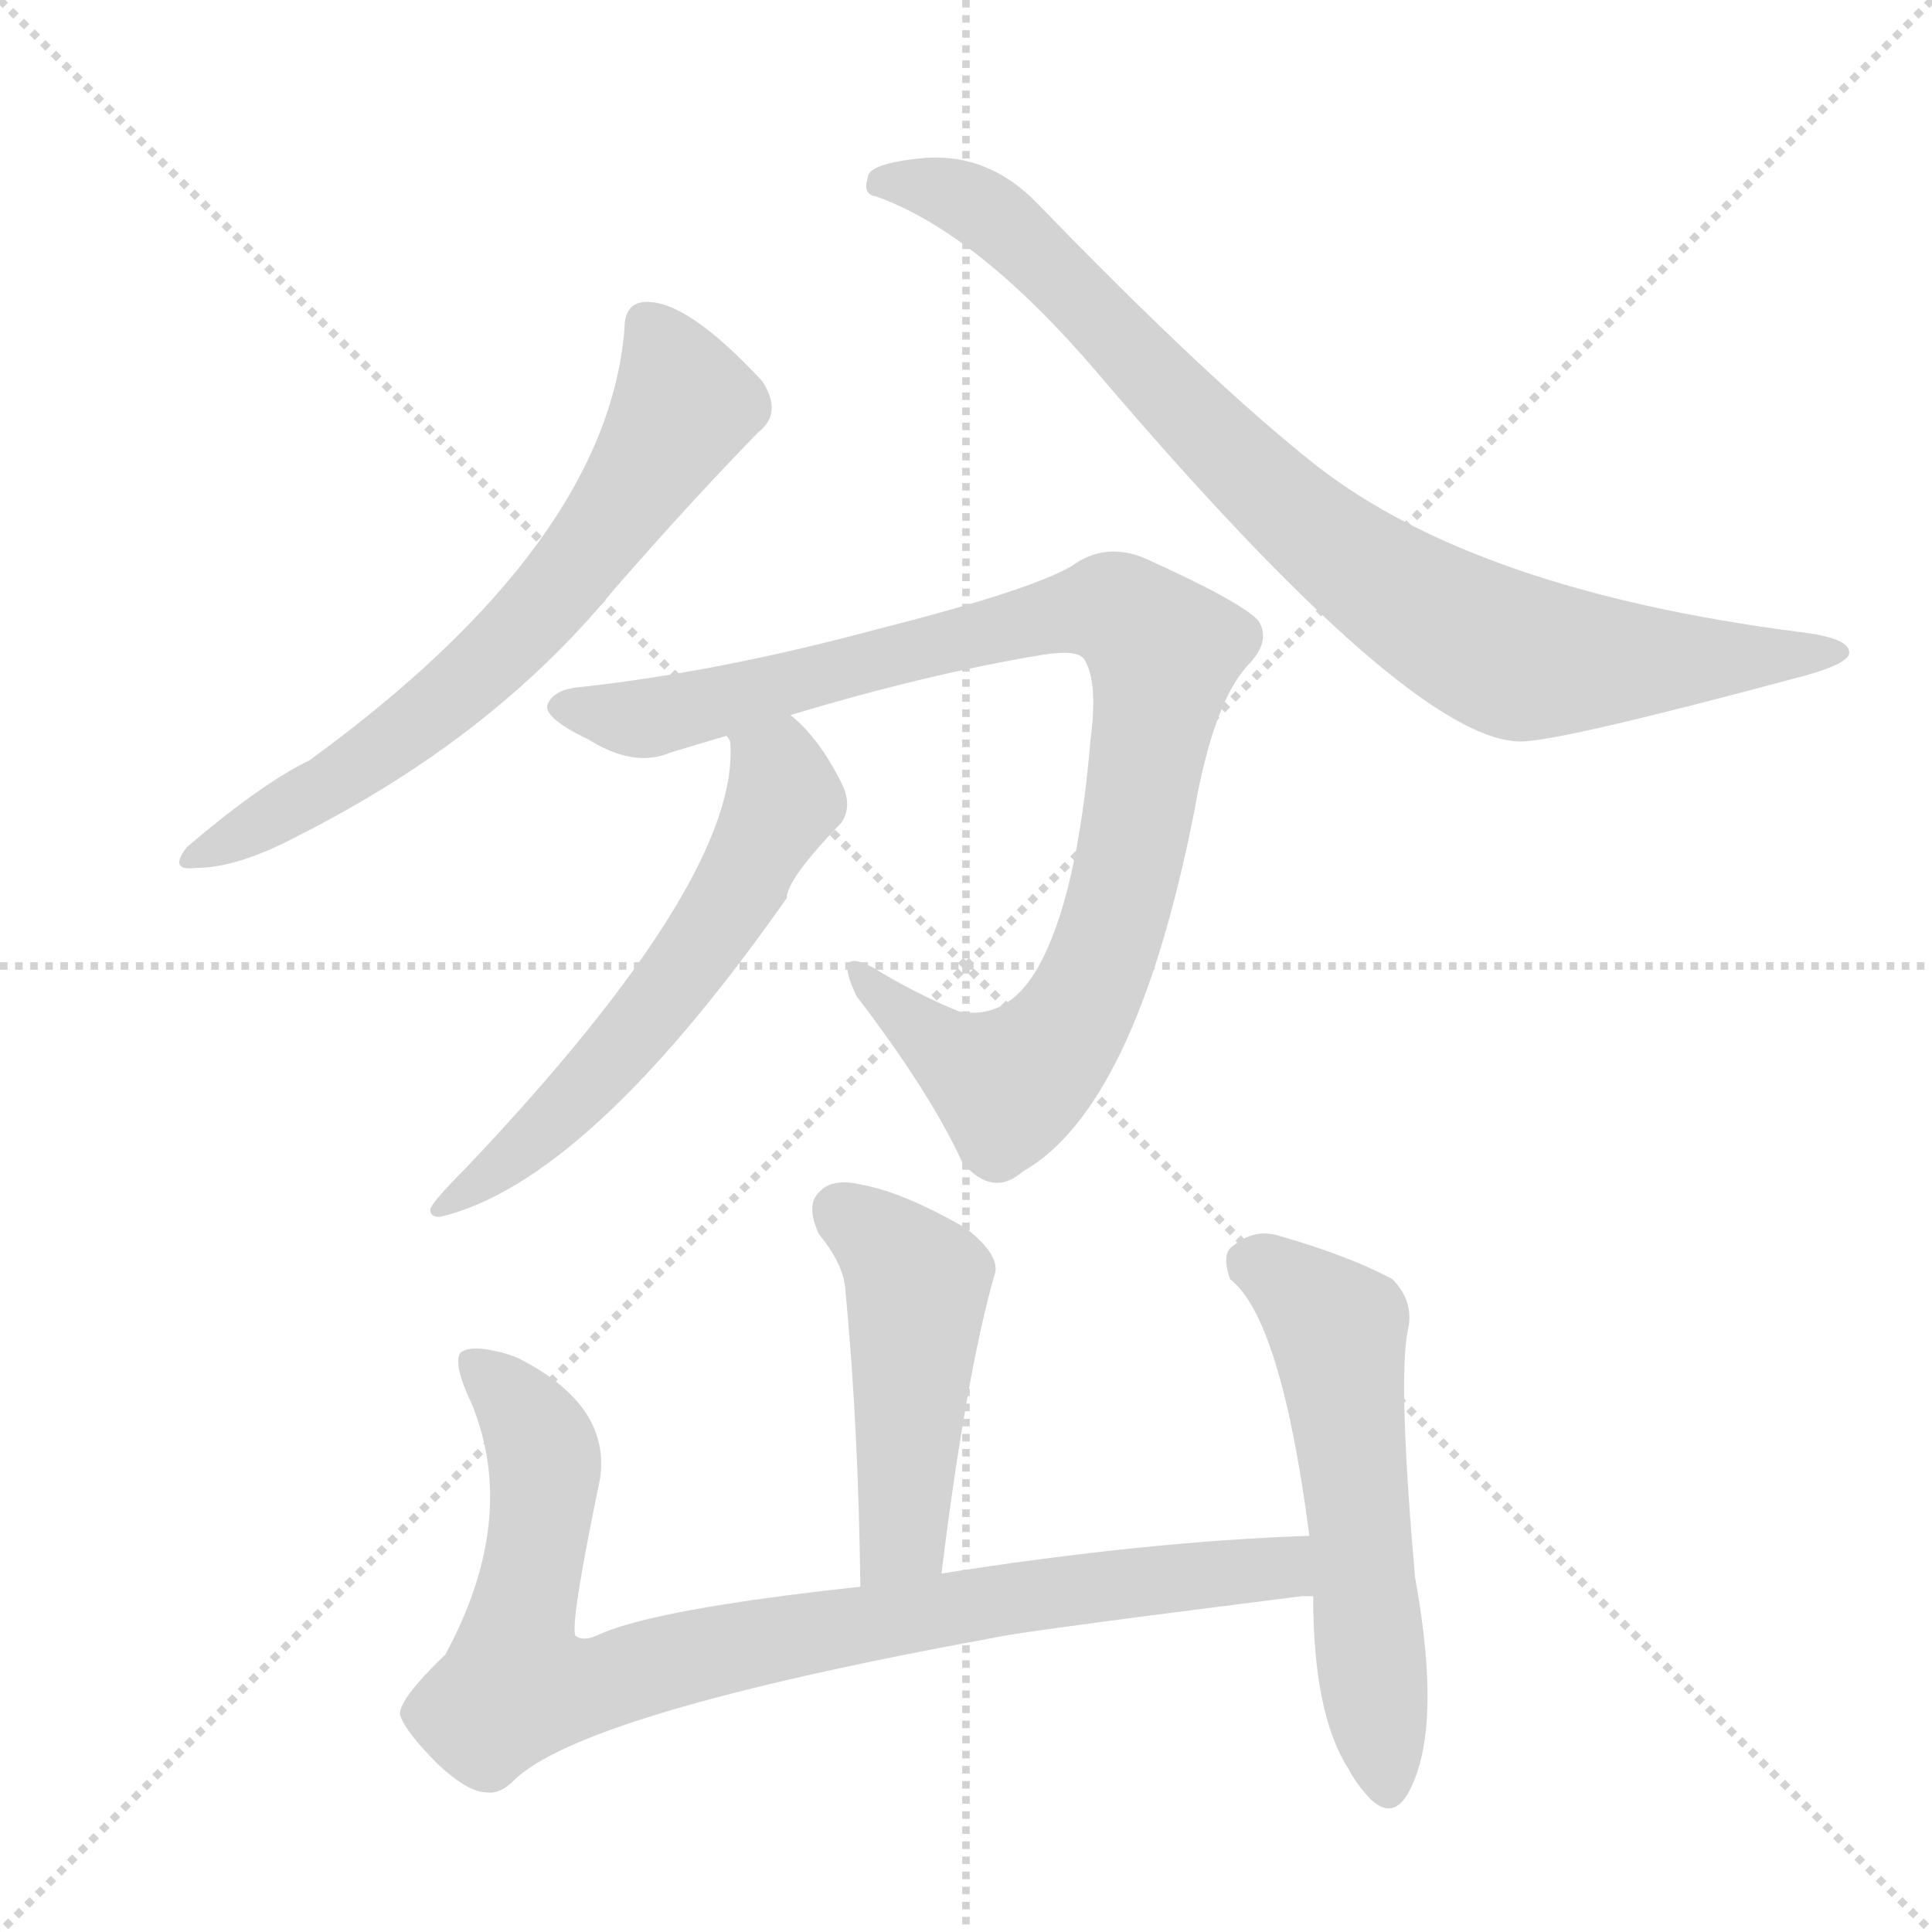
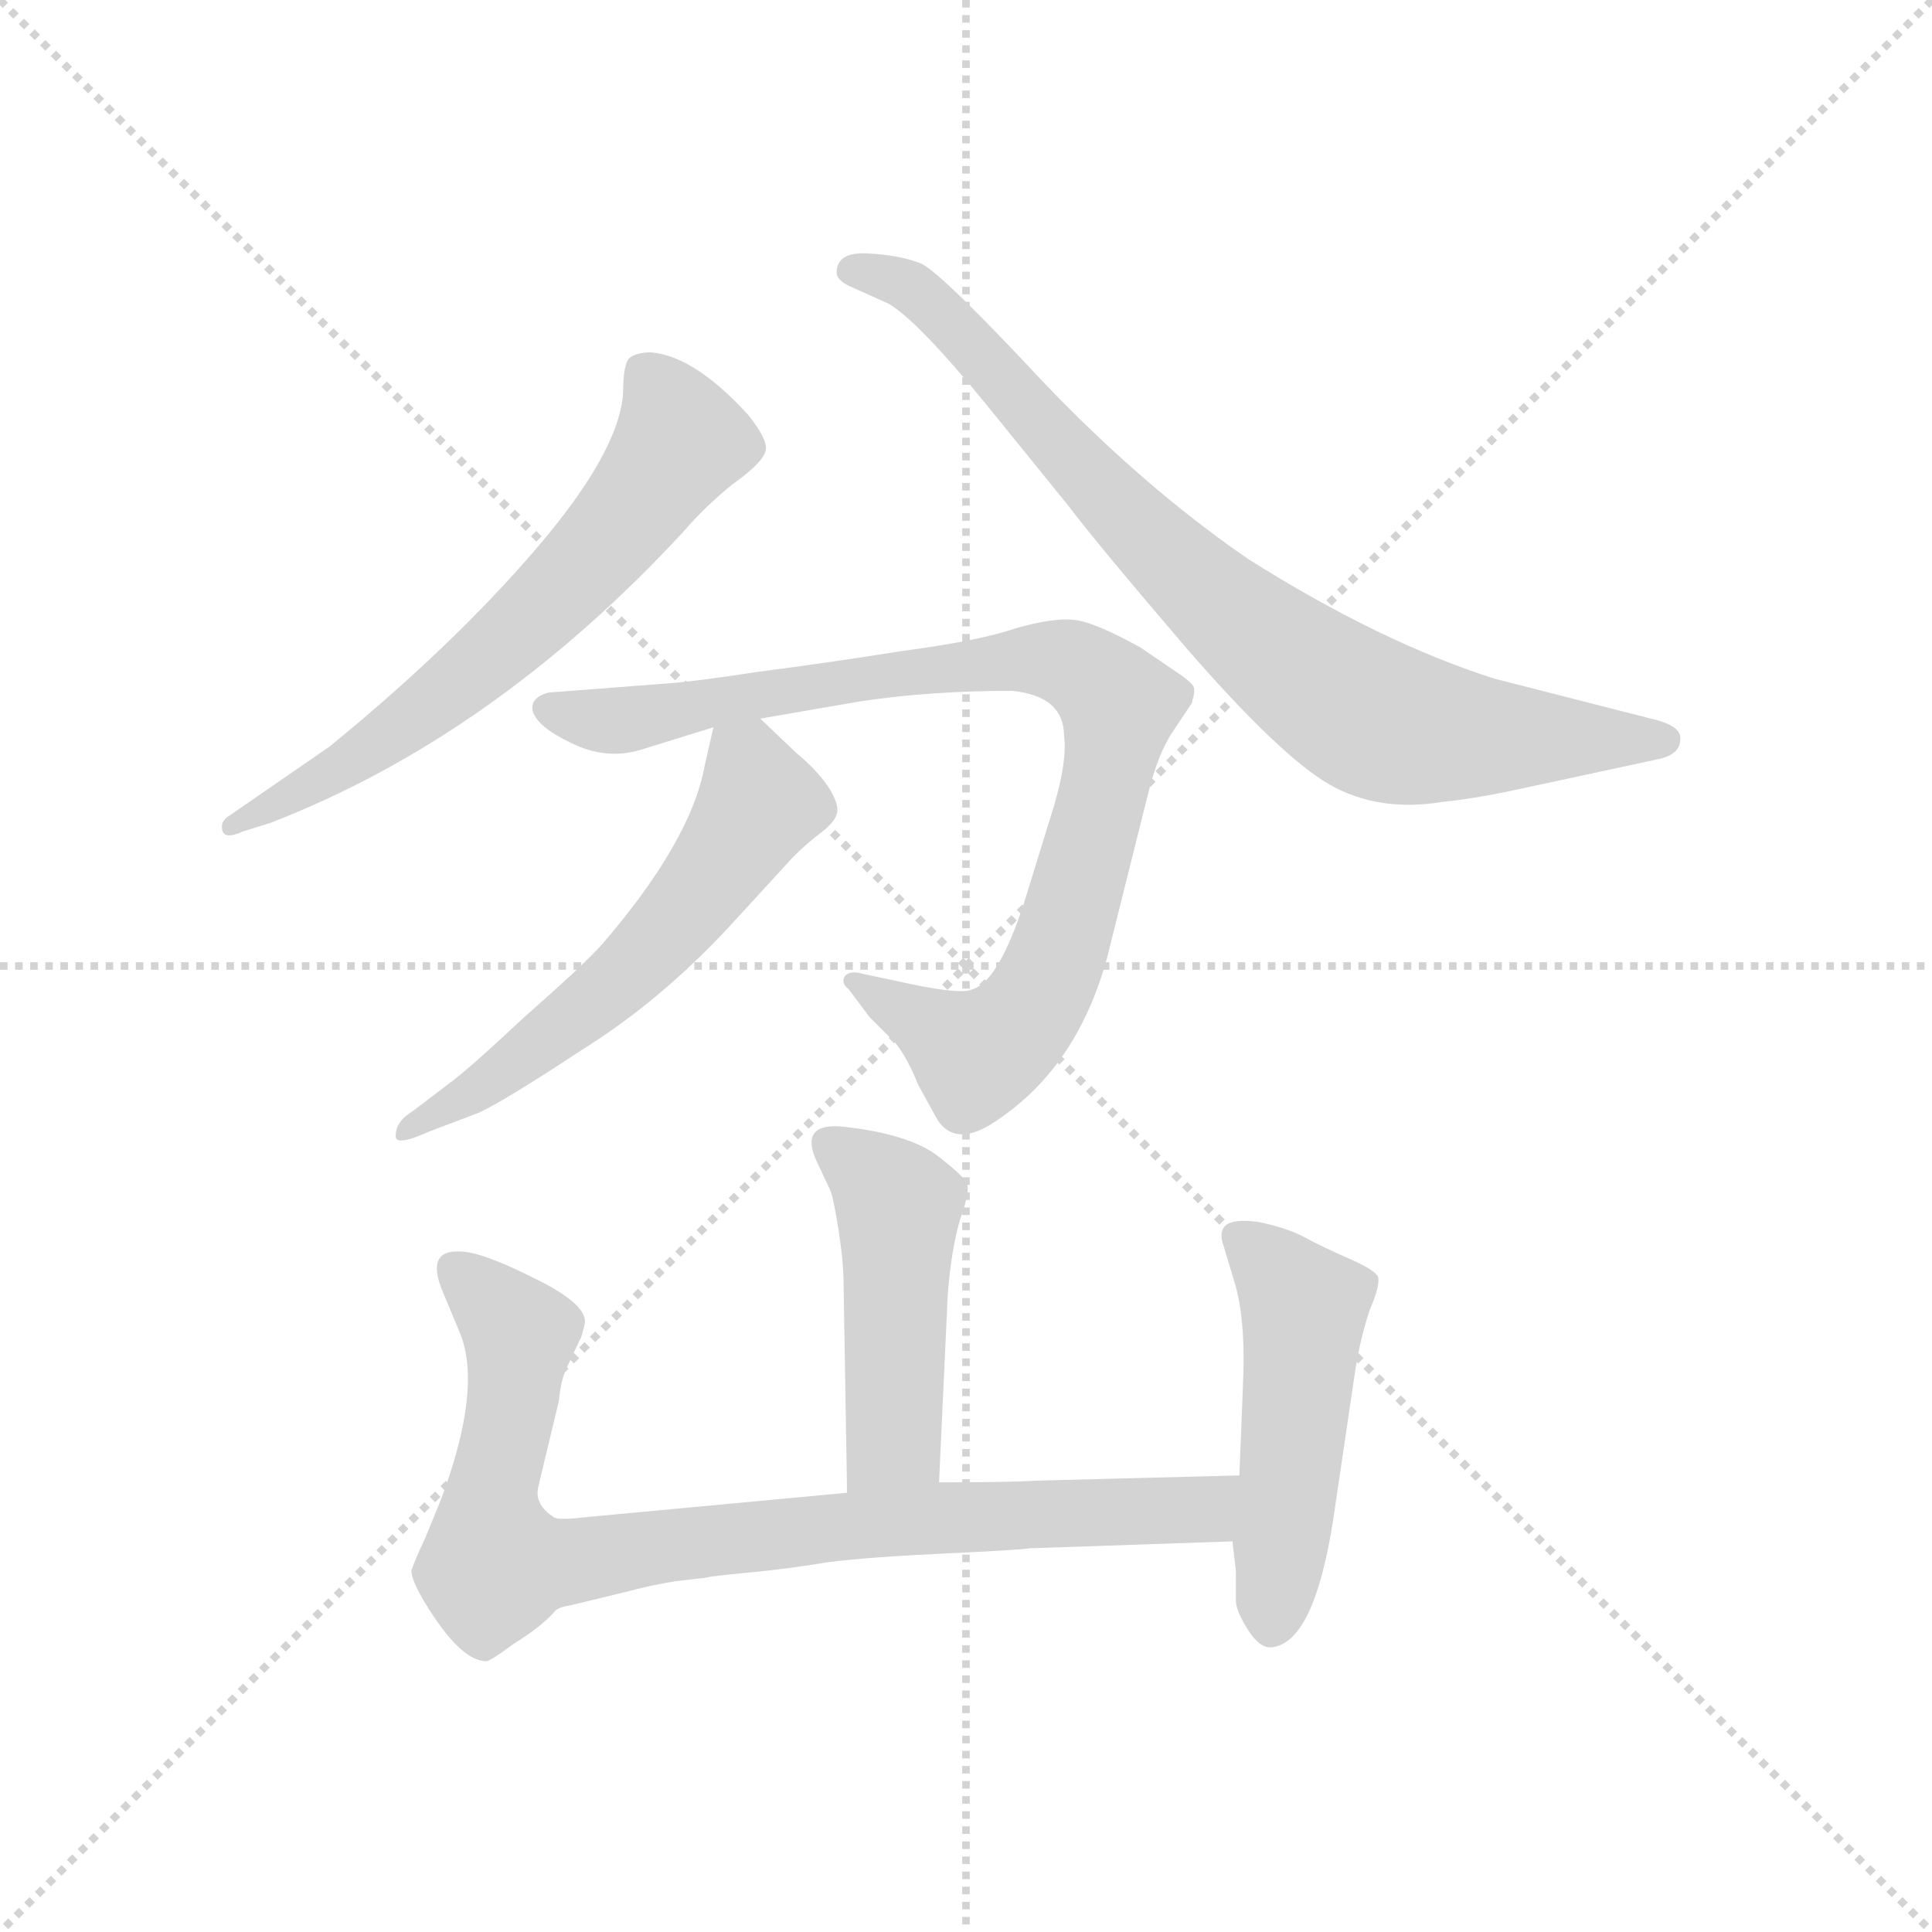
<svg xmlns="http://www.w3.org/2000/svg" version="1.1" viewBox="0 0 1024 1024">
  <g stroke="lightgray" stroke-dasharray="1,1" stroke-width="1" transform="scale(4, 4)">
    <line x1="0" y1="0" x2="256" y2="256" />
    <line x1="256" y1="0" x2="0" y2="256" />
    <line x1="128" y1="0" x2="128" y2="256" />
    <line x1="0" y1="128" x2="256" y2="128" />
  </g>
-   <g transform="scale(1, -1) translate(0, -900)">
+   <g transform="scale(0.92, -0.92) translate(60, -830)">
    <style type="text/css">
      
        @keyframes keyframes0 {
          from {
            stroke: blue;
-             stroke-dashoffset: 656;
+             stroke-dashoffset: 646;
            stroke-width: 128;
          }
          68% {
            animation-timing-function: step-end;
            stroke: blue;
            stroke-dashoffset: 0;
            stroke-width: 128;
          }
          to {
            stroke: black;
            stroke-width: 1024;
          }
        }
        #make-me-a-hanzi-animation-0 {
-           animation: keyframes0 0.784s both;
+           animation: keyframes0 0.776s both;
          animation-delay: 0s;
          animation-timing-function: linear;
        }
      
        @keyframes keyframes1 {
          from {
            stroke: blue;
-             stroke-dashoffset: 853;
+             stroke-dashoffset: 824;
+             stroke-width: 128;
+           }
+           73% {
+             animation-timing-function: step-end;
+             stroke: blue;
+             stroke-dashoffset: 0;
+             stroke-width: 128;
+           }
+           to {
+             stroke: black;
+             stroke-width: 1024;
+           }
+         }
+         #make-me-a-hanzi-animation-1 {
+           animation: keyframes1 0.921s both;
+           animation-delay: 0.776s;
+           animation-timing-function: linear;
+         }
+       
+         @keyframes keyframes2 {
+           from {
+             stroke: blue;
+             stroke-dashoffset: 902;
+             stroke-width: 128;
+           }
+           75% {
+             animation-timing-function: step-end;
+             stroke: blue;
+             stroke-dashoffset: 0;
+             stroke-width: 128;
+           }
+           to {
+             stroke: black;
+             stroke-width: 1024;
+           }
+         }
+         #make-me-a-hanzi-animation-2 {
+           animation: keyframes2 0.984s both;
+           animation-delay: 1.696s;
+           animation-timing-function: linear;
+         }
+       
+         @keyframes keyframes3 {
+           from {
+             stroke: blue;
+             stroke-dashoffset: 579;
+             stroke-width: 128;
+           }
+           65% {
+             animation-timing-function: step-end;
+             stroke: blue;
+             stroke-dashoffset: 0;
+             stroke-width: 128;
+           }
+           to {
+             stroke: black;
+             stroke-width: 1024;
+           }
+         }
+         #make-me-a-hanzi-animation-3 {
+           animation: keyframes3 0.721s both;
+           animation-delay: 2.68s;
+           animation-timing-function: linear;
+         }
+       
+         @keyframes keyframes4 {
+           from {
+             stroke: blue;
+             stroke-dashoffset: 473;
+             stroke-width: 128;
+           }
+           61% {
+             animation-timing-function: step-end;
+             stroke: blue;
+             stroke-dashoffset: 0;
+             stroke-width: 128;
+           }
+           to {
+             stroke: black;
+             stroke-width: 1024;
+           }
+         }
+         #make-me-a-hanzi-animation-4 {
+           animation: keyframes4 0.635s both;
+           animation-delay: 3.402s;
+           animation-timing-function: linear;
+         }
+       
+         @keyframes keyframes5 {
+           from {
+             stroke: blue;
+             stroke-dashoffset: 867;
            stroke-width: 128;
          }
          74% {
            animation-timing-function: step-end;
            stroke: blue;
            stroke-dashoffset: 0;
            stroke-width: 128;
          }
          to {
            stroke: black;
            stroke-width: 1024;
          }
        }
-         #make-me-a-hanzi-animation-1 {
-           animation: keyframes1 0.944s both;
-           animation-delay: 0.784s;
-           animation-timing-function: linear;
-         }
-       
-         @keyframes keyframes2 {
-           from {
-             stroke: blue;
-             stroke-dashoffset: 939;
-             stroke-width: 128;
-           }
-           75% {
-             animation-timing-function: step-end;
-             stroke: blue;
-             stroke-dashoffset: 0;
-             stroke-width: 128;
-           }
-           to {
-             stroke: black;
-             stroke-width: 1024;
-           }
-         }
-         #make-me-a-hanzi-animation-2 {
-           animation: keyframes2 1.014s both;
-           animation-delay: 1.728s;
-           animation-timing-function: linear;
-         }
-       
-         @keyframes keyframes3 {
-           from {
-             stroke: blue;
-             stroke-dashoffset: 588;
-             stroke-width: 128;
-           }
-           66% {
-             animation-timing-function: step-end;
-             stroke: blue;
-             stroke-dashoffset: 0;
-             stroke-width: 128;
-           }
-           to {
-             stroke: black;
-             stroke-width: 1024;
-           }
-         }
-         #make-me-a-hanzi-animation-3 {
-           animation: keyframes3 0.729s both;
-           animation-delay: 2.742s;
-           animation-timing-function: linear;
-         }
-       
-         @keyframes keyframes4 {
-           from {
-             stroke: blue;
-             stroke-dashoffset: 470;
-             stroke-width: 128;
-           }
-           60% {
-             animation-timing-function: step-end;
-             stroke: blue;
-             stroke-dashoffset: 0;
-             stroke-width: 128;
-           }
-           to {
-             stroke: black;
-             stroke-width: 1024;
-           }
-         }
-         #make-me-a-hanzi-animation-4 {
-           animation: keyframes4 0.632s both;
-           animation-delay: 3.471s;
-           animation-timing-function: linear;
-         }
-       
-         @keyframes keyframes5 {
-           from {
-             stroke: blue;
-             stroke-dashoffset: 869;
-             stroke-width: 128;
-           }
-           74% {
-             animation-timing-function: step-end;
-             stroke: blue;
-             stroke-dashoffset: 0;
-             stroke-width: 128;
-           }
-           to {
-             stroke: black;
-             stroke-width: 1024;
-           }
-         }
        #make-me-a-hanzi-animation-5 {
-           animation: keyframes5 0.957s both;
-           animation-delay: 4.103s;
+           animation: keyframes5 0.956s both;
+           animation-delay: 4.036s;
          animation-timing-function: linear;
        }
      
        @keyframes keyframes6 {
          from {
            stroke: blue;
-             stroke-dashoffset: 558;
-             stroke-width: 128;
-           }
-           64% {
+             stroke-dashoffset: 497;
+             stroke-width: 128;
+           }
+           62% {
            animation-timing-function: step-end;
            stroke: blue;
            stroke-dashoffset: 0;
            stroke-width: 128;
          }
          to {
            stroke: black;
            stroke-width: 1024;
          }
        }
        #make-me-a-hanzi-animation-6 {
-           animation: keyframes6 0.704s both;
-           animation-delay: 5.06s;
+           animation: keyframes6 0.654s both;
+           animation-delay: 4.992s;
          animation-timing-function: linear;
        }
      
    </style>
-     <path d="M 331 726 Q 322 612 164 497 Q 139 485 99 451 Q 89 438 104 440 Q 126 440 158 457 Q 261 509 325 587 Q 365 633 402 671 Q 415 681 404 698 Q 365 740 343 740 Q 331 740 331 726 Z" fill="lightgray" />
-     <path d="M 464 796 Q 518 777 582 702 Q 748 507 806 507 Q 827 507 957 542 Q 982 549 980 555 Q 979 562 954 565 Q 783 587 698 653 Q 641 698 550 792 Q 523 820 487 816 Q 460 813 460 806 Q 457 797 464 796 Z" fill="lightgray" />
-     <path d="M 419 521 Q 492 543 553 553 Q 572 556 575 550 Q 582 538 578 508 Q 571 424 550 387 Q 534 359 508 364 Q 484 374 463 387 Q 441 399 454 372 Q 493 321 510 284 Q 526 265 542 279 Q 602 313 633 470 Q 643 527 661 547 Q 674 560 667 571 Q 658 581 607 604 Q 586 613 568 600 Q 546 587 463 566 Q 381 544 309 536 Q 293 535 290 526 Q 289 519 312 508 Q 336 493 355 501 Q 368 505 385 510 L 419 521 Z" fill="lightgray" />
-     <path d="M 385 510 Q 386 509 387 507 Q 393 435 247 281 Q 229 263 228 259 Q 228 255 233 255 Q 311 273 417 424 Q 417 434 446 464 Q 452 473 446 485 Q 434 509 419 521 C 397 542 379 539 385 510 Z" fill="lightgray" />
-     <path d="M 499 66 Q 512 171 527 224 Q 531 234 512 249 Q 479 268 457 272 Q 441 276 434 268 Q 427 261 434 246 Q 447 230 448 217 Q 455 144 456 59 C 456 29 495 36 499 66 Z" fill="lightgray" />
-     <path d="M 232 -35 Q 248 -50 258 -50 Q 265 -51 272 -44 Q 308 -8 527 32 Q 539 35 690 54 Q 691 54 696 54 C 726 57 724 87 694 86 Q 607 83 499 66 L 456 59 Q 345 47 316 33 Q 309 30 305 33 Q 302 39 318 116 Q 324 155 275 180 Q 268 183 262 184 Q 249 187 244 183 Q 240 177 250 156 Q 275 95 236 23 Q 211 -1 212 -9 Q 215 -18 232 -35 Z" fill="lightgray" />
-     <path d="M 696 54 Q 696 -9 715 -38 Q 718 -44 724 -51 Q 737 -66 746 -51 Q 765 -18 750 64 Q 741 167 746 194 Q 750 210 738 222 Q 716 234 678 245 Q 665 249 654 240 Q 647 236 652 222 Q 679 201 694 86 L 696 54 Z" fill="lightgray" />
+     <path d="M 130 400 L 72 360 Q 67 357 68 352 Q 69 346 80 351 L 96 356 Q 225 406 334 524 Q 346 538 362 551 Q 379 563 381 570 Q 383 576 371 591 Q 340 625 315 627 Q 307 627 303 624 Q 299 621 299 604 Q 297 570 249 514 Q 201 458 130 400 Z" fill="lightgray" />
+     <path d="M 895 415 L 801 439 Q 735 460 659 508 Q 598 550 540 611 Q 483 672 471 678 Q 459 683 440 684 Q 422 685 422 673 Q 422 668 432 664 L 452 655 Q 469 645 509 596 L 556 538 Q 571 518 624 456 Q 678 394 706 378 Q 734 362 771 368 Q 791 370 818 376 L 897 393 Q 908 396 908 404 Q 909 411 895 415 Z" fill="lightgray" />
+     <path d="M 553 406 Q 555 392 547 365 L 530 310 Q 515 264 500 260 Q 494 257 465 263 L 437 269 Q 430 271 427 268 Q 424 264 429 260 L 441 244 L 456 229 Q 463 220 469 205 L 480 185 Q 491 168 515 185 Q 561 216 578 279 L 601 371 Q 607 396 616 409 L 626 424 Q 627 425 627 427 Q 628 429 628 433 Q 628 436 619 442 L 597 457 Q 570 472 558 473 Q 546 474 525 468 Q 505 461 460 455 Q 416 448 377 443 Q 338 437 321 436 L 256 431 Q 245 428 247 420 Q 250 411 269 402 Q 289 392 309 398 L 351 411 L 378 416 L 436 426 Q 476 432 523 432 Q 553 429 553 406 Z" fill="lightgray" />
+     <path d="M 351 411 L 346 389 Q 338 345 286 285 Q 275 273 242 244 Q 210 214 199 206 L 178 190 Q 168 184 168 176 Q 167 169 187 178 L 216 189 Q 231 196 275 225 Q 320 253 360 296 L 393 332 Q 400 340 410 348 Q 421 356 422 361 Q 424 366 417 377 Q 410 387 399 396 L 378 416 C 357 436 357 436 351 411 Z" fill="lightgray" />
+     <path d="M 426 90 L 428 -30 C 428 -60 480 -54 481 -24 L 486 84 Q 488 110 493 127 Q 499 144 497 148 Q 496 152 479 165 Q 462 177 425 181 Q 401 183 410 162 L 418 145 Q 420 141 423 122 Q 426 103 426 90 Z" fill="lightgray" />
+     <path d="M 428 -30 L 278 -44 Q 261 -46 259 -44 Q 248 -37 250 -27 L 262 23 Q 263 34 266 41 L 274 58 Q 275 59 277 68 Q 278 79 247 94 Q 217 109 205 109 Q 185 110 195 86 L 205 62 Q 218 30 194 -34 L 185 -56 Q 178 -71 177 -75 Q 177 -80 184 -92 Q 205 -127 220 -127 Q 221 -128 236 -117 Q 252 -107 259 -99 Q 261 -96 268 -95 L 301 -87 Q 316 -83 329 -81 L 346 -79 Q 350 -78 371 -76 Q 393 -74 417 -70 Q 441 -67 484 -65 Q 527 -63 533 -62 L 650 -58 C 680 -57 684 -19 654 -20 L 538 -23 Q 522 -24 481 -24 L 428 -30 Z" fill="lightgray" />
+     <path d="M 650 -58 L 652 -75 L 652 -92 Q 652 -98 659 -109 Q 666 -120 673 -119 Q 697 -116 708 -46 L 721 42 Q 724 60 729 75 Q 735 89 734 94 Q 733 98 717 105 Q 701 112 690 118 Q 680 123 665 126 Q 651 128 646 124 Q 642 120 645 112 L 651 92 Q 658 70 656 30 L 654 -20 L 650 -58 Z" fill="lightgray" />
    <clipPath id="make-me-a-hanzi-clip-0">
-       <path d="M 331 726 Q 322 612 164 497 Q 139 485 99 451 Q 89 438 104 440 Q 126 440 158 457 Q 261 509 325 587 Q 365 633 402 671 Q 415 681 404 698 Q 365 740 343 740 Q 331 740 331 726 Z" />
-     </clipPath>
-     <path clip-path="url(#make-me-a-hanzi-clip-0)" d="M 342 728 L 361 694 L 361 682 L 303 596 L 222 517 L 172 482 L 109 449" fill="none" id="make-me-a-hanzi-animation-0" stroke-dasharray="528 1056" stroke-linecap="round" />
+       <path d="M 130 400 L 72 360 Q 67 357 68 352 Q 69 346 80 351 L 96 356 Q 225 406 334 524 Q 346 538 362 551 Q 379 563 381 570 Q 383 576 371 591 Q 340 625 315 627 Q 307 627 303 624 Q 299 621 299 604 Q 297 570 249 514 Q 201 458 130 400 Z" />
+     </clipPath>
+     <path clip-path="url(#make-me-a-hanzi-clip-0)" d="M 311 616 L 332 575 L 286 514 L 185 422 L 125 380 L 74 354" fill="none" id="make-me-a-hanzi-animation-0" stroke-dasharray="518 1036" stroke-linecap="round" />
    <clipPath id="make-me-a-hanzi-clip-1">
-       <path d="M 464 796 Q 518 777 582 702 Q 748 507 806 507 Q 827 507 957 542 Q 982 549 980 555 Q 979 562 954 565 Q 783 587 698 653 Q 641 698 550 792 Q 523 820 487 816 Q 460 813 460 806 Q 457 797 464 796 Z" />
-     </clipPath>
-     <path clip-path="url(#make-me-a-hanzi-clip-1)" d="M 468 804 L 494 801 L 531 782 L 688 624 L 786 559 L 839 549 L 974 555" fill="none" id="make-me-a-hanzi-animation-1" stroke-dasharray="725 1450" stroke-linecap="round" />
+       <path d="M 895 415 L 801 439 Q 735 460 659 508 Q 598 550 540 611 Q 483 672 471 678 Q 459 683 440 684 Q 422 685 422 673 Q 422 668 432 664 L 452 655 Q 469 645 509 596 L 556 538 Q 571 518 624 456 Q 678 394 706 378 Q 734 362 771 368 Q 791 370 818 376 L 897 393 Q 908 396 908 404 Q 909 411 895 415 Z" />
+     </clipPath>
+     <path clip-path="url(#make-me-a-hanzi-clip-1)" d="M 432 674 L 460 667 L 476 656 L 624 498 L 731 416 L 773 407 L 898 403" fill="none" id="make-me-a-hanzi-animation-1" stroke-dasharray="696 1392" stroke-linecap="round" />
    <clipPath id="make-me-a-hanzi-clip-2">
-       <path d="M 419 521 Q 492 543 553 553 Q 572 556 575 550 Q 582 538 578 508 Q 571 424 550 387 Q 534 359 508 364 Q 484 374 463 387 Q 441 399 454 372 Q 493 321 510 284 Q 526 265 542 279 Q 602 313 633 470 Q 643 527 661 547 Q 674 560 667 571 Q 658 581 607 604 Q 586 613 568 600 Q 546 587 463 566 Q 381 544 309 536 Q 293 535 290 526 Q 289 519 312 508 Q 336 493 355 501 Q 368 505 385 510 L 419 521 Z" />
-     </clipPath>
-     <path clip-path="url(#make-me-a-hanzi-clip-2)" d="M 298 525 L 344 519 L 564 575 L 587 577 L 603 570 L 617 554 L 603 465 L 584 391 L 563 352 L 535 325 L 508 338 L 455 381" fill="none" id="make-me-a-hanzi-animation-2" stroke-dasharray="811 1622" stroke-linecap="round" />
+       <path d="M 553 406 Q 555 392 547 365 L 530 310 Q 515 264 500 260 Q 494 257 465 263 L 437 269 Q 430 271 427 268 Q 424 264 429 260 L 441 244 L 456 229 Q 463 220 469 205 L 480 185 Q 491 168 515 185 Q 561 216 578 279 L 601 371 Q 607 396 616 409 L 626 424 Q 627 425 627 427 Q 628 429 628 433 Q 628 436 619 442 L 597 457 Q 570 472 558 473 Q 546 474 525 468 Q 505 461 460 455 Q 416 448 377 443 Q 338 437 321 436 L 256 431 Q 245 428 247 420 Q 250 411 269 402 Q 289 392 309 398 L 351 411 L 378 416 L 436 426 Q 476 432 523 432 Q 553 429 553 406 Z" />
+     </clipPath>
+     <path clip-path="url(#make-me-a-hanzi-clip-2)" d="M 257 421 L 299 415 L 526 450 L 557 447 L 575 435 L 584 421 L 578 385 L 549 279 L 532 246 L 502 222 L 432 265" fill="none" id="make-me-a-hanzi-animation-2" stroke-dasharray="774 1548" stroke-linecap="round" />
    <clipPath id="make-me-a-hanzi-clip-3">
-       <path d="M 385 510 Q 386 509 387 507 Q 393 435 247 281 Q 229 263 228 259 Q 228 255 233 255 Q 311 273 417 424 Q 417 434 446 464 Q 452 473 446 485 Q 434 509 419 521 C 397 542 379 539 385 510 Z" />
-     </clipPath>
-     <path clip-path="url(#make-me-a-hanzi-clip-3)" d="M 391 512 L 413 490 L 416 476 L 380 410 L 323 336 L 272 287 L 233 261" fill="none" id="make-me-a-hanzi-animation-3" stroke-dasharray="460 920" stroke-linecap="round" />
+       <path d="M 351 411 L 346 389 Q 338 345 286 285 Q 275 273 242 244 Q 210 214 199 206 L 178 190 Q 168 184 168 176 Q 167 169 187 178 L 216 189 Q 231 196 275 225 Q 320 253 360 296 L 393 332 Q 400 340 410 348 Q 421 356 422 361 Q 424 366 417 377 Q 410 387 399 396 L 378 416 C 357 436 357 436 351 411 Z" />
+     </clipPath>
+     <path clip-path="url(#make-me-a-hanzi-clip-3)" d="M 359 403 L 371 389 L 378 367 L 326 295 L 258 233 L 173 179" fill="none" id="make-me-a-hanzi-animation-3" stroke-dasharray="451 902" stroke-linecap="round" />
    <clipPath id="make-me-a-hanzi-clip-4">
-       <path d="M 499 66 Q 512 171 527 224 Q 531 234 512 249 Q 479 268 457 272 Q 441 276 434 268 Q 427 261 434 246 Q 447 230 448 217 Q 455 144 456 59 C 456 29 495 36 499 66 Z" />
-     </clipPath>
-     <path clip-path="url(#make-me-a-hanzi-clip-4)" d="M 445 258 L 476 234 L 486 217 L 480 97 L 475 80 L 462 68" fill="none" id="make-me-a-hanzi-animation-4" stroke-dasharray="342 684" stroke-linecap="round" />
+       <path d="M 426 90 L 428 -30 C 428 -60 480 -54 481 -24 L 486 84 Q 488 110 493 127 Q 499 144 497 148 Q 496 152 479 165 Q 462 177 425 181 Q 401 183 410 162 L 418 145 Q 420 141 423 122 Q 426 103 426 90 Z" />
+     </clipPath>
+     <path clip-path="url(#make-me-a-hanzi-clip-4)" d="M 419 170 L 452 143 L 458 129 L 455 1 L 434 -22" fill="none" id="make-me-a-hanzi-animation-4" stroke-dasharray="345 690" stroke-linecap="round" />
    <clipPath id="make-me-a-hanzi-clip-5">
-       <path d="M 232 -35 Q 248 -50 258 -50 Q 265 -51 272 -44 Q 308 -8 527 32 Q 539 35 690 54 Q 691 54 696 54 C 726 57 724 87 694 86 Q 607 83 499 66 L 456 59 Q 345 47 316 33 Q 309 30 305 33 Q 302 39 318 116 Q 324 155 275 180 Q 268 183 262 184 Q 249 187 244 183 Q 240 177 250 156 Q 275 95 236 23 Q 211 -1 212 -9 Q 215 -18 232 -35 Z" />
-     </clipPath>
-     <path clip-path="url(#make-me-a-hanzi-clip-5)" d="M 250 178 L 273 157 L 288 130 L 274 6 L 318 7 L 446 39 L 618 64 L 661 68 L 693 59" fill="none" id="make-me-a-hanzi-animation-5" stroke-dasharray="741 1482" stroke-linecap="round" />
+       <path d="M 428 -30 L 278 -44 Q 261 -46 259 -44 Q 248 -37 250 -27 L 262 23 Q 263 34 266 41 L 274 58 Q 275 59 277 68 Q 278 79 247 94 Q 217 109 205 109 Q 185 110 195 86 L 205 62 Q 218 30 194 -34 L 185 -56 Q 178 -71 177 -75 Q 177 -80 184 -92 Q 205 -127 220 -127 Q 221 -128 236 -117 Q 252 -107 259 -99 Q 261 -96 268 -95 L 301 -87 Q 316 -83 329 -81 L 346 -79 Q 350 -78 371 -76 Q 393 -74 417 -70 Q 441 -67 484 -65 Q 527 -63 533 -62 L 650 -58 C 680 -57 684 -19 654 -20 L 538 -23 Q 522 -24 481 -24 L 428 -30 Z" />
+     </clipPath>
+     <path clip-path="url(#make-me-a-hanzi-clip-5)" d="M 203 96 L 239 62 L 222 -34 L 225 -70 L 268 -70 L 463 -46 L 627 -40 L 647 -26" fill="none" id="make-me-a-hanzi-animation-5" stroke-dasharray="739 1478" stroke-linecap="round" />
    <clipPath id="make-me-a-hanzi-clip-6">
-       <path d="M 696 54 Q 696 -9 715 -38 Q 718 -44 724 -51 Q 737 -66 746 -51 Q 765 -18 750 64 Q 741 167 746 194 Q 750 210 738 222 Q 716 234 678 245 Q 665 249 654 240 Q 647 236 652 222 Q 679 201 694 86 L 696 54 Z" />
-     </clipPath>
-     <path clip-path="url(#make-me-a-hanzi-clip-6)" d="M 663 230 L 679 223 L 709 195 L 735 -47" fill="none" id="make-me-a-hanzi-animation-6" stroke-dasharray="430 860" stroke-linecap="round" />
+       <path d="M 650 -58 L 652 -75 L 652 -92 Q 652 -98 659 -109 Q 666 -120 673 -119 Q 697 -116 708 -46 L 721 42 Q 724 60 729 75 Q 735 89 734 94 Q 733 98 717 105 Q 701 112 690 118 Q 680 123 665 126 Q 651 128 646 124 Q 642 120 645 112 L 651 92 Q 658 70 656 30 L 654 -20 L 650 -58 Z" />
+     </clipPath>
+     <path clip-path="url(#make-me-a-hanzi-clip-6)" d="M 652 117 L 691 77 L 673 -107" fill="none" id="make-me-a-hanzi-animation-6" stroke-dasharray="369 738" stroke-linecap="round" />
  </g>
</svg>
